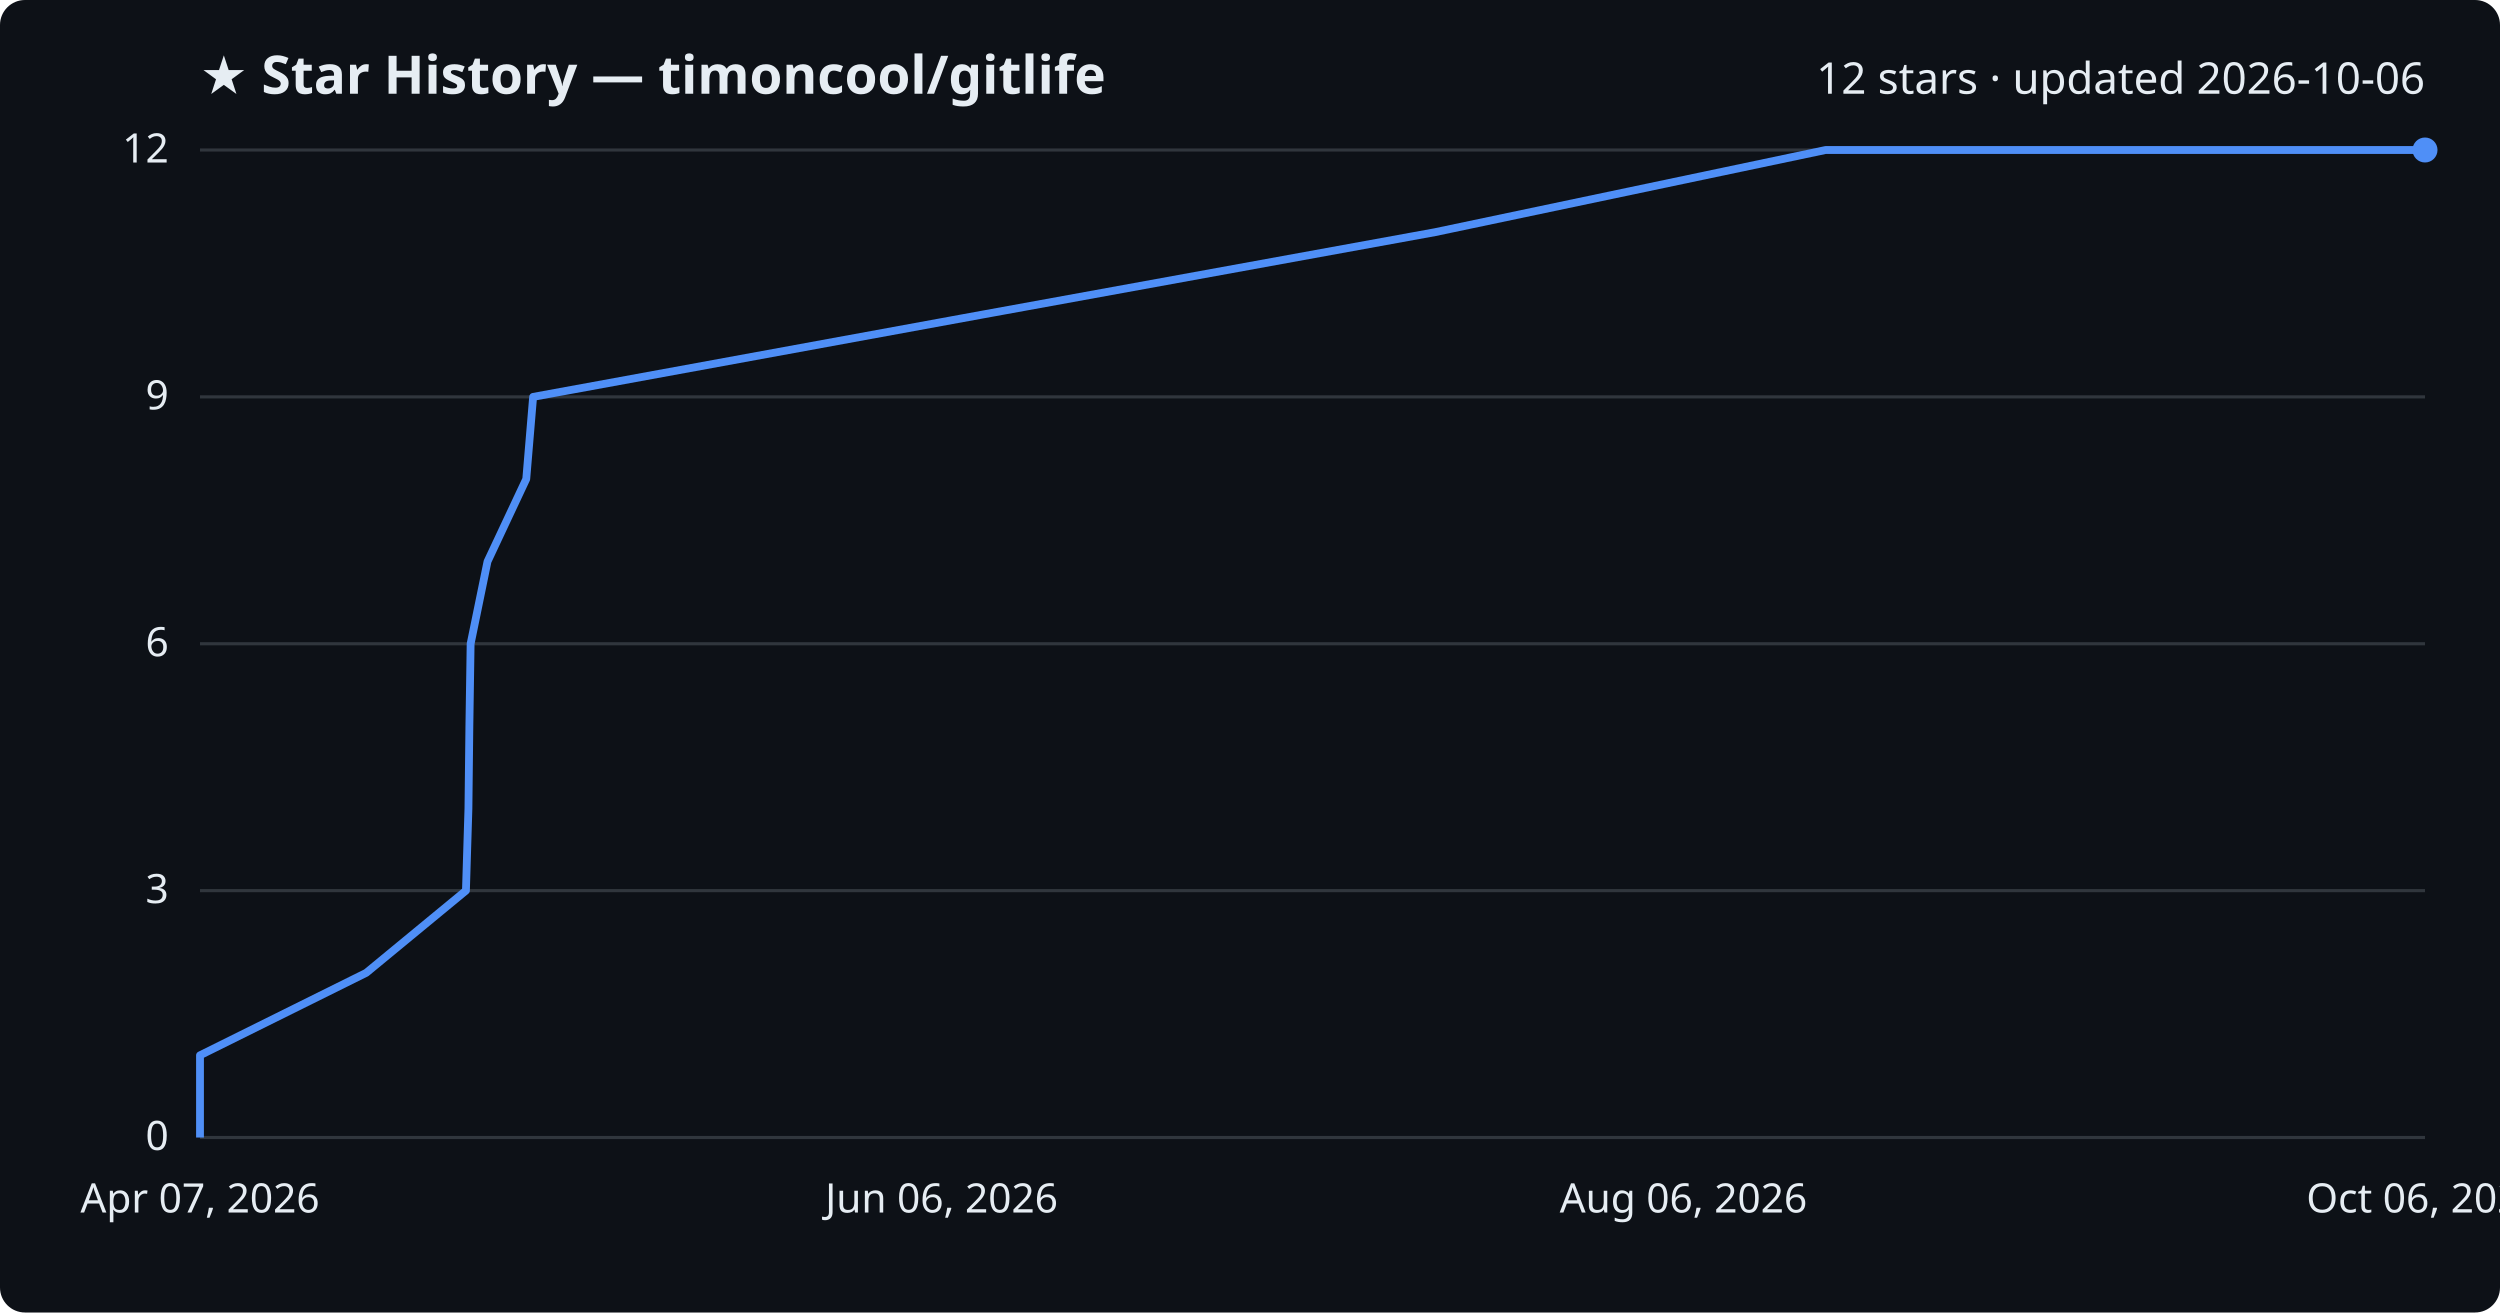
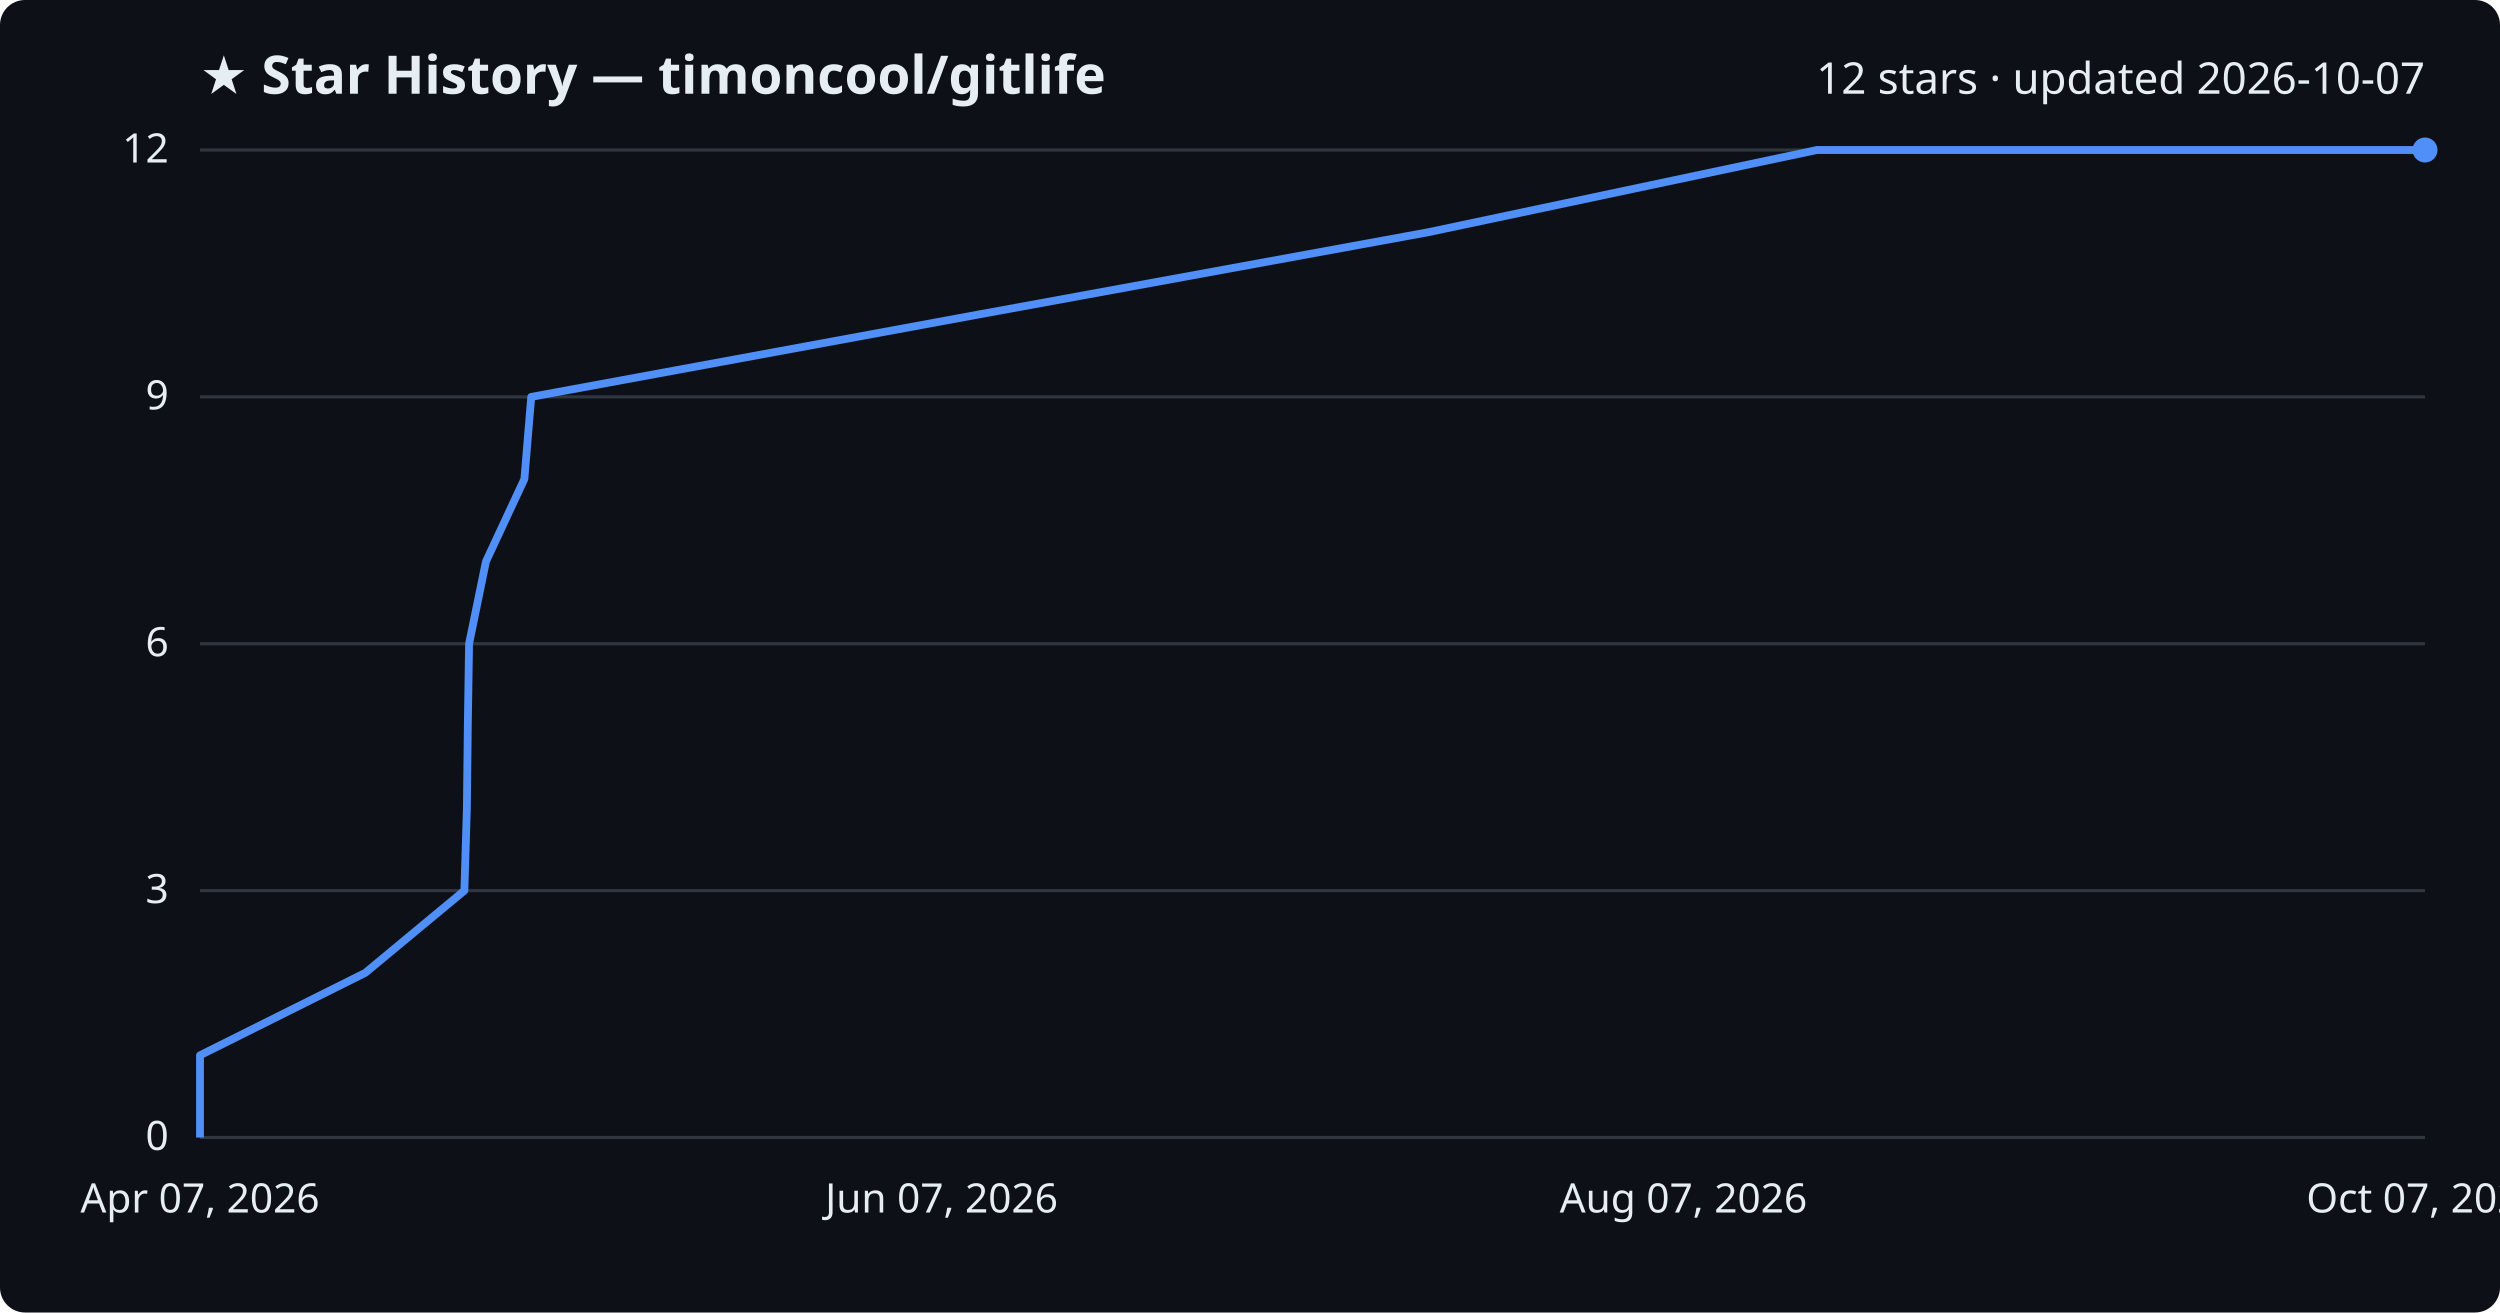
<svg xmlns="http://www.w3.org/2000/svg" viewBox="0 0 800 420" font-family="Segoe UI, sans-serif">
  <rect width="800" height="420" fill="#0d1117" rx="8" />
  <text x="64" y="30" fill="#e6edf3" font-size="17" font-weight="700">★ Star History — timoncool/gitlife</text>
-   <text x="776" y="30" fill="#e6edf3" font-size="14" text-anchor="end">12 stars · updated 2026-10-06</text>
+   <text x="776" y="30" fill="#e6edf3" font-size="14" text-anchor="end">12 stars · updated 2026-10-07</text>
  <line x1="64" y1="364.0" x2="776" y2="364.0" stroke="#30363d" stroke-width="1" />
  <text x="54" y="368.0" fill="#e6edf3" font-size="13" text-anchor="end">0</text>
  <line x1="64" y1="285.0" x2="776" y2="285.0" stroke="#30363d" stroke-width="1" />
  <text x="54" y="289.0" fill="#e6edf3" font-size="13" text-anchor="end">3</text>
  <line x1="64" y1="206.0" x2="776" y2="206.0" stroke="#30363d" stroke-width="1" />
  <text x="54" y="210.0" fill="#e6edf3" font-size="13" text-anchor="end">6</text>
  <line x1="64" y1="127.0" x2="776" y2="127.0" stroke="#30363d" stroke-width="1" />
  <text x="54" y="131.0" fill="#e6edf3" font-size="13" text-anchor="end">9</text>
  <line x1="64" y1="48.0" x2="776" y2="48.0" stroke="#30363d" stroke-width="1" />
  <text x="54" y="52.0" fill="#e6edf3" font-size="13" text-anchor="end">12</text>
-   <path d="M64.0,364.0 L64.0,337.7 L117.2,311.3 L149.1,285.0 L149.9,258.7 L150.2,232.3 L150.6,206.0 L156.0,179.7 L168.4,153.3 L170.6,127.0 L314.2,100.7 L459.2,74.3 L584.2,48.0 L776.0,48.0" fill="none" stroke="#4f8ff7" stroke-width="2.5" stroke-linejoin="round" />
+   <path d="M64.0,364.0 L64.0,337.7 L116.9,311.3 L148.6,285.0 L149.4,258.7 L149.7,232.3 L150.1,206.0 L155.5,179.7 L167.8,153.3 L170.0,127.0 L312.8,100.7 L457.1,74.3 L581.4,48.0 L776.0,48.0" fill="none" stroke="#4f8ff7" stroke-width="2.5" stroke-linejoin="round" />
  <circle cx="776.0" cy="48.0" r="4" fill="#4f8ff7" />
  <text x="64.0" y="388" fill="#e6edf3" font-size="13" text-anchor="middle">Apr 07, 2026</text>
-   <text x="301.3" y="388" fill="#e6edf3" font-size="13" text-anchor="middle">Jun 06, 2026</text>
-   <text x="538.7" y="388" fill="#e6edf3" font-size="13" text-anchor="middle">Aug 06, 2026</text>
-   <text x="776.0" y="388" fill="#e6edf3" font-size="13" text-anchor="middle">Oct 06, 2026</text>
+   <text x="301.3" y="388" fill="#e6edf3" font-size="13" text-anchor="middle">Jun 07, 2026</text>
+   <text x="538.7" y="388" fill="#e6edf3" font-size="13" text-anchor="middle">Aug 07, 2026</text>
+   <text x="776.0" y="388" fill="#e6edf3" font-size="13" text-anchor="middle">Oct 07, 2026</text>
</svg>
